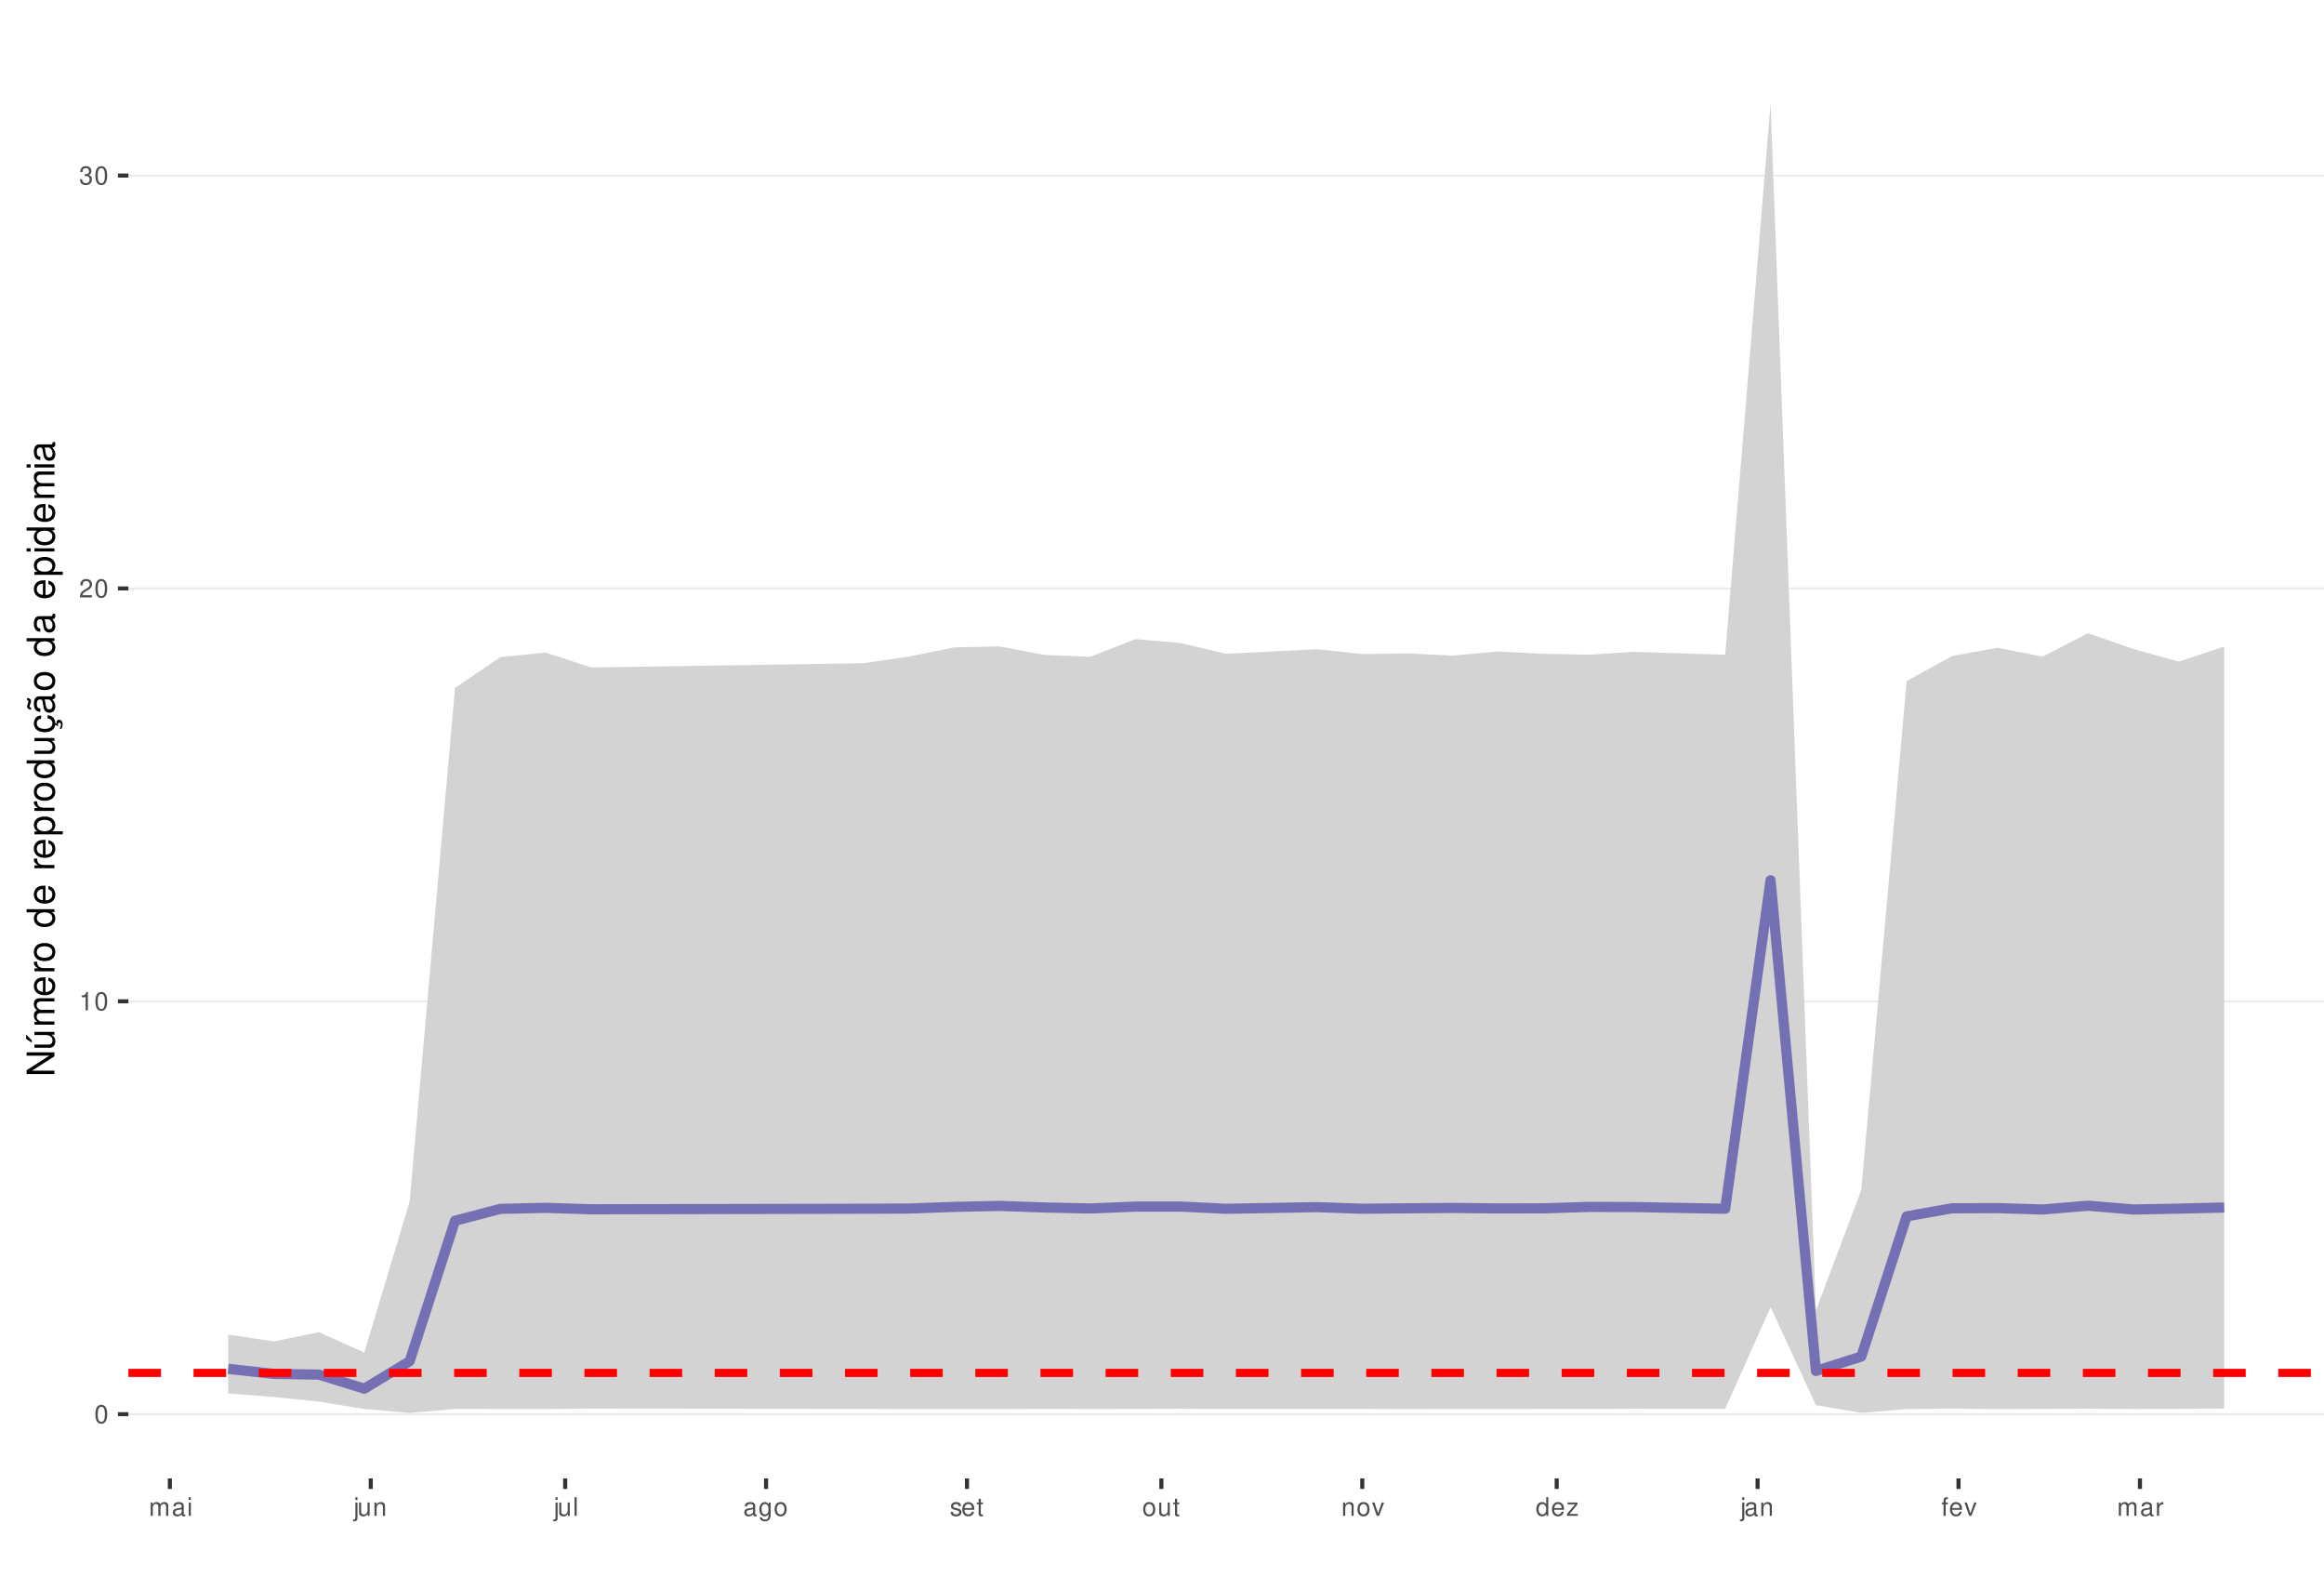
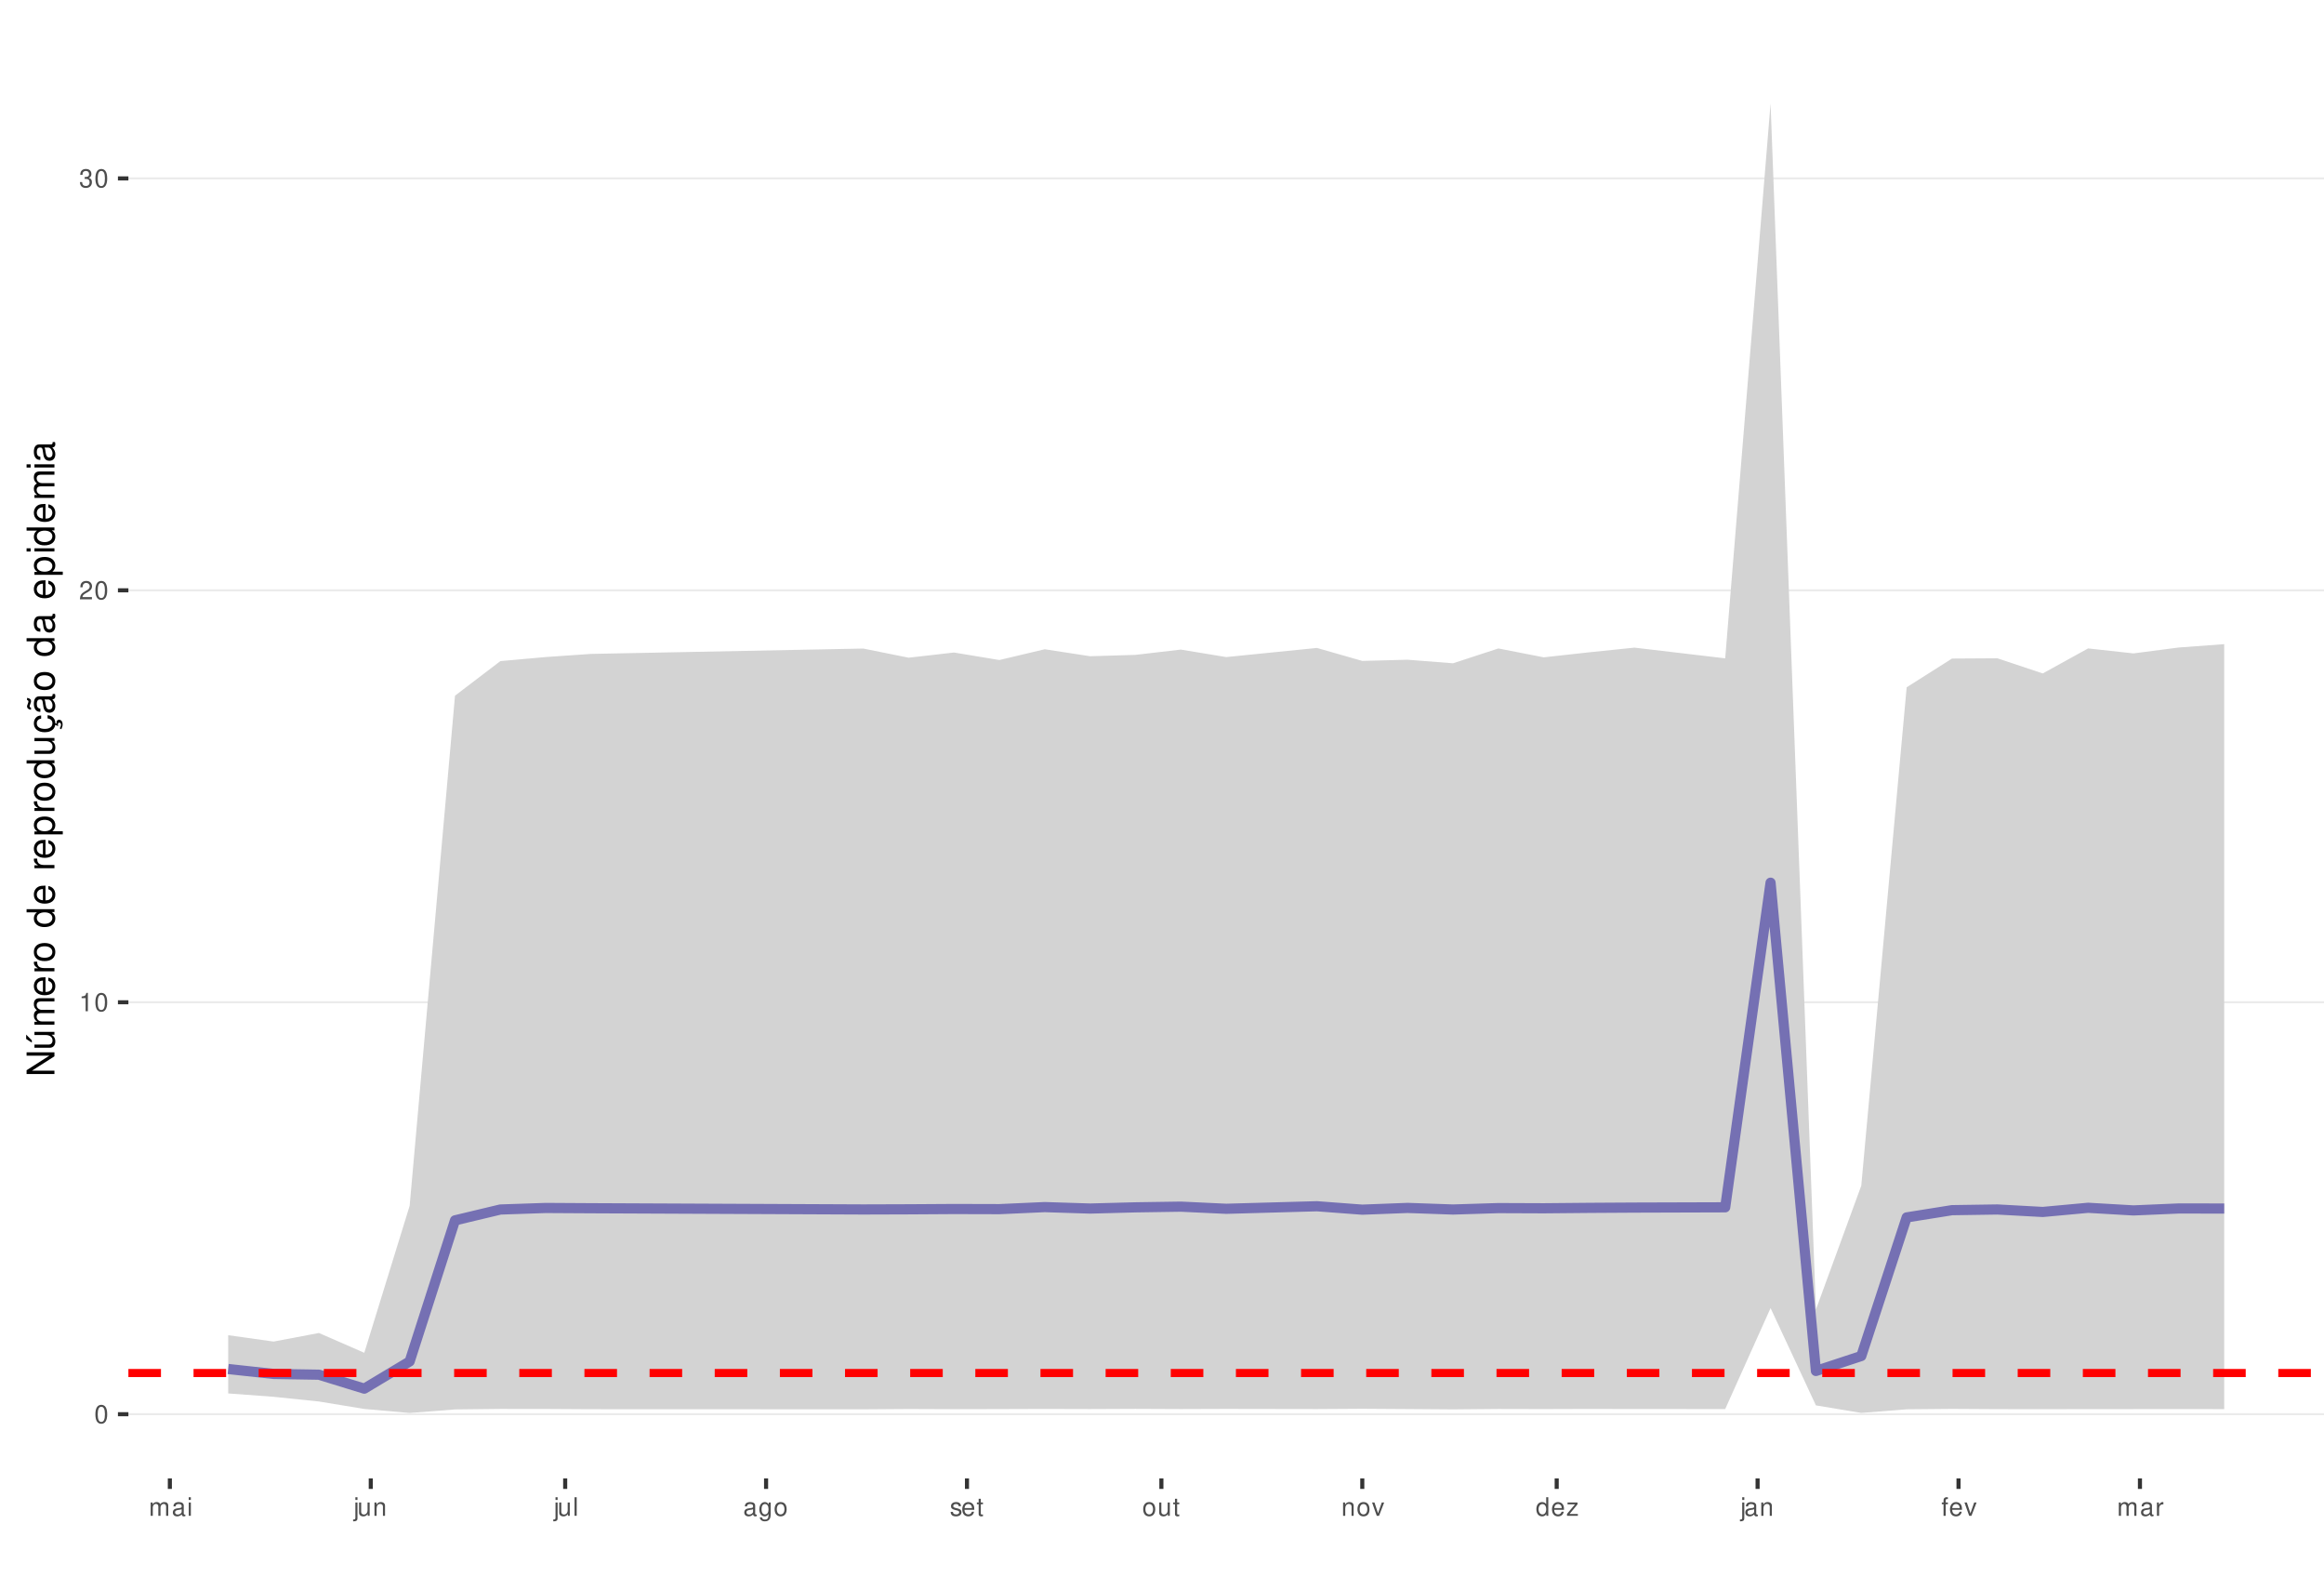
<svg xmlns="http://www.w3.org/2000/svg" xmlns:xlink="http://www.w3.org/1999/xlink" width="609pt" height="413pt" viewBox="0 0 609 413" version="1.1">
  <defs>
    <g>
      <symbol overflow="visible" id="glyph0-0">
        <path style="stroke:none;" d="" />
      </symbol>
      <symbol overflow="visible" id="glyph0-1">
        <path style="stroke:none;" d="M 1.828 -4.812 C 1.391 -4.812 0.984 -4.609 0.75 -4.281 C 0.438 -3.859 0.281 -3.219 0.281 -2.328 C 0.281 -0.703 0.812 0.156 1.828 0.156 C 2.828 0.156 3.375 -0.703 3.375 -2.297 C 3.375 -3.219 3.234 -3.844 2.922 -4.281 C 2.672 -4.625 2.281 -4.812 1.828 -4.812 Z M 1.828 -4.297 C 2.469 -4.297 2.781 -3.641 2.781 -2.344 C 2.781 -0.969 2.469 -0.328 1.812 -0.328 C 1.203 -0.328 0.891 -1 0.891 -2.328 C 0.891 -3.641 1.203 -4.297 1.828 -4.297 Z M 1.828 -4.297 " />
      </symbol>
      <symbol overflow="visible" id="glyph0-2">
        <path style="stroke:none;" d="M 1.719 -3.422 L 1.719 0 L 2.312 0 L 2.312 -4.812 L 1.922 -4.812 C 1.719 -4.078 1.578 -3.969 0.672 -3.859 L 0.672 -3.422 Z M 1.719 -3.422 " />
      </symbol>
      <symbol overflow="visible" id="glyph0-3">
        <path style="stroke:none;" d="M 3.375 -0.578 L 0.891 -0.578 C 0.938 -0.984 1.156 -1.234 1.734 -1.578 L 2.406 -1.953 C 3.062 -2.328 3.406 -2.812 3.406 -3.406 C 3.406 -3.812 3.234 -4.188 2.969 -4.438 C 2.688 -4.688 2.344 -4.812 1.891 -4.812 C 1.297 -4.812 0.844 -4.594 0.578 -4.188 C 0.422 -3.938 0.344 -3.641 0.328 -3.141 L 0.922 -3.141 C 0.938 -3.469 0.984 -3.672 1.062 -3.828 C 1.219 -4.125 1.516 -4.297 1.875 -4.297 C 2.406 -4.297 2.797 -3.906 2.797 -3.391 C 2.797 -3.016 2.578 -2.672 2.156 -2.438 L 1.547 -2.078 C 0.562 -1.516 0.281 -1.062 0.219 0 L 3.375 0 Z M 3.375 -0.578 " />
      </symbol>
      <symbol overflow="visible" id="glyph0-4">
        <path style="stroke:none;" d="M 1.469 -2.219 L 1.797 -2.219 C 2.422 -2.219 2.766 -1.922 2.766 -1.344 C 2.766 -0.734 2.406 -0.359 1.797 -0.359 C 1.156 -0.359 0.844 -0.688 0.797 -1.391 L 0.219 -1.391 C 0.234 -1.016 0.312 -0.766 0.422 -0.547 C 0.672 -0.078 1.125 0.156 1.766 0.156 C 2.75 0.156 3.375 -0.438 3.375 -1.344 C 3.375 -1.953 3.141 -2.297 2.562 -2.484 C 3.016 -2.672 3.234 -3 3.234 -3.484 C 3.234 -4.312 2.688 -4.812 1.797 -4.812 C 0.844 -4.812 0.328 -4.281 0.312 -3.266 L 0.906 -3.266 C 0.906 -3.547 0.938 -3.719 1 -3.875 C 1.141 -4.141 1.438 -4.297 1.797 -4.297 C 2.312 -4.297 2.625 -3.984 2.625 -3.469 C 2.625 -3.125 2.516 -2.922 2.25 -2.812 C 2.094 -2.75 1.875 -2.719 1.469 -2.703 Z M 1.469 -2.219 " />
      </symbol>
      <symbol overflow="visible" id="glyph0-5">
        <path style="stroke:none;" d="M 0.469 -3.484 L 0.469 0 L 1.031 0 L 1.031 -2.188 C 1.031 -2.703 1.391 -3.109 1.844 -3.109 C 2.25 -3.109 2.484 -2.844 2.484 -2.406 L 2.484 0 L 3.047 0 L 3.047 -2.188 C 3.047 -2.703 3.422 -3.109 3.875 -3.109 C 4.266 -3.109 4.516 -2.844 4.516 -2.406 L 4.516 0 L 5.078 0 L 5.078 -2.609 C 5.078 -3.234 4.719 -3.594 4.062 -3.594 C 3.594 -3.594 3.312 -3.453 2.984 -3.062 C 2.781 -3.422 2.5 -3.594 2.047 -3.594 C 1.578 -3.594 1.266 -3.422 0.984 -3 L 0.984 -3.484 Z M 0.469 -3.484 " />
      </symbol>
      <symbol overflow="visible" id="glyph0-6">
        <path style="stroke:none;" d="M 3.562 -0.328 C 3.5 -0.312 3.469 -0.312 3.438 -0.312 C 3.25 -0.312 3.141 -0.406 3.141 -0.578 L 3.141 -2.641 C 3.141 -3.25 2.688 -3.594 1.828 -3.594 C 1.312 -3.594 0.906 -3.438 0.672 -3.188 C 0.516 -3 0.453 -2.797 0.438 -2.453 L 0.984 -2.453 C 1.031 -2.875 1.297 -3.078 1.812 -3.078 C 2.312 -3.078 2.594 -2.891 2.594 -2.562 L 2.594 -2.406 C 2.578 -2.172 2.469 -2.078 2.016 -2.031 C 1.219 -1.922 1.109 -1.891 0.891 -1.812 C 0.484 -1.641 0.281 -1.328 0.281 -0.875 C 0.281 -0.25 0.719 0.156 1.422 0.156 C 1.859 0.156 2.219 0 2.609 -0.359 C 2.656 0 2.828 0.156 3.188 0.156 C 3.297 0.156 3.375 0.141 3.562 0.094 Z M 2.594 -1.094 C 2.594 -0.906 2.531 -0.797 2.375 -0.641 C 2.141 -0.438 1.875 -0.328 1.547 -0.328 C 1.109 -0.328 0.859 -0.547 0.859 -0.891 C 0.859 -1.266 1.094 -1.438 1.703 -1.531 C 2.297 -1.609 2.406 -1.641 2.594 -1.719 Z M 2.594 -1.094 " />
      </symbol>
      <symbol overflow="visible" id="glyph0-7">
        <path style="stroke:none;" d="M 1 -3.484 L 0.453 -3.484 L 0.453 0 L 1 0 Z M 1 -4.859 L 0.438 -4.859 L 0.438 -4.156 L 1 -4.156 Z M 1 -4.859 " />
      </symbol>
      <symbol overflow="visible" id="glyph0-8">
        <path style="stroke:none;" d="M 0.469 -3.484 L 0.469 0.5 C 0.469 0.859 0.359 0.969 0.016 0.969 C -0.031 0.969 -0.047 0.969 -0.125 0.953 L -0.125 1.438 C -0.047 1.438 -0.016 1.453 0.062 1.453 C 0.688 1.453 1.016 1.203 1.016 0.719 L 1.016 -3.484 Z M 1.016 -4.859 L 0.469 -4.859 L 0.469 -4.156 L 1.016 -4.156 Z M 1.016 -4.859 " />
      </symbol>
      <symbol overflow="visible" id="glyph0-9">
        <path style="stroke:none;" d="M 3.203 0 L 3.203 -3.484 L 2.656 -3.484 L 2.656 -1.516 C 2.656 -0.797 2.281 -0.328 1.703 -0.328 C 1.266 -0.328 0.984 -0.594 0.984 -1.016 L 0.984 -3.484 L 0.438 -3.484 L 0.438 -0.797 C 0.438 -0.219 0.859 0.156 1.547 0.156 C 2.062 0.156 2.391 -0.031 2.703 -0.484 L 2.703 0 Z M 3.203 0 " />
      </symbol>
      <symbol overflow="visible" id="glyph0-10">
        <path style="stroke:none;" d="M 0.469 -3.484 L 0.469 0 L 1.031 0 L 1.031 -1.922 C 1.031 -2.641 1.391 -3.109 1.969 -3.109 C 2.406 -3.109 2.688 -2.828 2.688 -2.422 L 2.688 0 L 3.234 0 L 3.234 -2.641 C 3.234 -3.219 2.812 -3.594 2.141 -3.594 C 1.625 -3.594 1.281 -3.391 0.984 -2.906 L 0.984 -3.484 Z M 0.469 -3.484 " />
      </symbol>
      <symbol overflow="visible" id="glyph0-11">
        <path style="stroke:none;" d="M 1.016 -4.859 L 0.453 -4.859 L 0.453 0 L 1.016 0 Z M 1.016 -4.859 " />
      </symbol>
      <symbol overflow="visible" id="glyph0-12">
        <path style="stroke:none;" d="M 2.688 -3.484 L 2.688 -2.984 C 2.406 -3.406 2.109 -3.594 1.656 -3.594 C 0.812 -3.594 0.234 -2.797 0.234 -1.688 C 0.234 -1.094 0.375 -0.672 0.672 -0.312 C 0.938 -0.016 1.266 0.156 1.625 0.156 C 2.047 0.156 2.344 -0.031 2.641 -0.469 L 2.641 -0.297 C 2.641 0.641 2.375 0.984 1.688 0.984 C 1.219 0.984 0.969 0.797 0.906 0.406 L 0.344 0.406 C 0.406 1.047 0.906 1.453 1.672 1.453 C 2.188 1.453 2.609 1.281 2.828 1 C 3.109 0.672 3.203 0.25 3.203 -0.578 L 3.203 -3.484 Z M 1.719 -3.078 C 2.297 -3.078 2.641 -2.578 2.641 -1.703 C 2.641 -0.859 2.297 -0.359 1.719 -0.359 C 1.141 -0.359 0.812 -0.859 0.812 -1.719 C 0.812 -2.562 1.141 -3.078 1.719 -3.078 Z M 1.719 -3.078 " />
      </symbol>
      <symbol overflow="visible" id="glyph0-13">
        <path style="stroke:none;" d="M 1.812 -3.594 C 0.828 -3.594 0.234 -2.891 0.234 -1.719 C 0.234 -0.547 0.828 0.156 1.812 0.156 C 2.797 0.156 3.391 -0.547 3.391 -1.688 C 3.391 -2.906 2.828 -3.594 1.812 -3.594 Z M 1.812 -3.078 C 2.438 -3.078 2.812 -2.562 2.812 -1.703 C 2.812 -0.875 2.422 -0.359 1.812 -0.359 C 1.203 -0.359 0.812 -0.875 0.812 -1.719 C 0.812 -2.562 1.203 -3.078 1.812 -3.078 Z M 1.812 -3.078 " />
      </symbol>
      <symbol overflow="visible" id="glyph0-14">
        <path style="stroke:none;" d="M 2.922 -2.516 C 2.906 -3.203 2.453 -3.594 1.656 -3.594 C 0.844 -3.594 0.312 -3.172 0.312 -2.516 C 0.312 -1.984 0.594 -1.719 1.422 -1.516 L 1.938 -1.391 C 2.328 -1.297 2.469 -1.156 2.469 -0.906 C 2.469 -0.578 2.156 -0.359 1.656 -0.359 C 1.359 -0.359 1.109 -0.453 0.969 -0.594 C 0.891 -0.688 0.844 -0.797 0.812 -1.031 L 0.219 -1.031 C 0.25 -0.234 0.703 0.156 1.625 0.156 C 2.5 0.156 3.062 -0.281 3.062 -0.953 C 3.062 -1.469 2.766 -1.75 2.062 -1.922 L 1.531 -2.047 C 1.078 -2.156 0.891 -2.297 0.891 -2.547 C 0.891 -2.875 1.172 -3.078 1.625 -3.078 C 2.078 -3.078 2.312 -2.875 2.328 -2.516 Z M 2.922 -2.516 " />
      </symbol>
      <symbol overflow="visible" id="glyph0-15">
        <path style="stroke:none;" d="M 3.422 -1.562 C 3.422 -2.094 3.375 -2.406 3.281 -2.672 C 3.047 -3.234 2.516 -3.594 1.859 -3.594 C 0.891 -3.594 0.266 -2.844 0.266 -1.703 C 0.266 -0.547 0.859 0.156 1.844 0.156 C 2.656 0.156 3.203 -0.297 3.344 -1.062 L 2.781 -1.062 C 2.625 -0.594 2.312 -0.359 1.875 -0.359 C 1.516 -0.359 1.219 -0.516 1.031 -0.812 C 0.906 -1.016 0.859 -1.219 0.844 -1.562 Z M 0.859 -2.016 C 0.906 -2.656 1.297 -3.078 1.859 -3.078 C 2.422 -3.078 2.812 -2.641 2.812 -2.016 Z M 0.859 -2.016 " />
      </symbol>
      <symbol overflow="visible" id="glyph0-16">
        <path style="stroke:none;" d="M 1.688 -3.484 L 1.125 -3.484 L 1.125 -4.453 L 0.562 -4.453 L 0.562 -3.484 L 0.094 -3.484 L 0.094 -3.031 L 0.562 -3.031 L 0.562 -0.406 C 0.562 -0.047 0.812 0.156 1.234 0.156 C 1.391 0.156 1.5 0.141 1.688 0.109 L 1.688 -0.359 C 1.609 -0.344 1.531 -0.328 1.422 -0.328 C 1.188 -0.328 1.125 -0.406 1.125 -0.641 L 1.125 -3.031 L 1.688 -3.031 Z M 1.688 -3.484 " />
      </symbol>
      <symbol overflow="visible" id="glyph0-17">
        <path style="stroke:none;" d="M 1.891 0 L 3.234 -3.484 L 2.609 -3.484 L 1.625 -0.656 L 0.688 -3.484 L 0.062 -3.484 L 1.297 0 Z M 1.891 0 " />
      </symbol>
      <symbol overflow="visible" id="glyph0-18">
        <path style="stroke:none;" d="M 3.297 -4.859 L 2.75 -4.859 L 2.75 -3.047 C 2.516 -3.406 2.141 -3.594 1.672 -3.594 C 0.766 -3.594 0.172 -2.859 0.172 -1.75 C 0.172 -0.578 0.75 0.156 1.688 0.156 C 2.172 0.156 2.5 -0.031 2.797 -0.453 L 2.797 0 L 3.297 0 Z M 1.766 -3.062 C 2.359 -3.062 2.75 -2.547 2.75 -1.703 C 2.75 -0.906 2.359 -0.359 1.766 -0.359 C 1.156 -0.359 0.75 -0.906 0.75 -1.719 C 0.75 -2.531 1.156 -3.062 1.766 -3.062 Z M 1.766 -3.062 " />
      </symbol>
      <symbol overflow="visible" id="glyph0-19">
        <path style="stroke:none;" d="M 2.953 -3.484 L 0.344 -3.484 L 0.344 -3 L 2.297 -3 L 0.203 -0.5 L 0.203 0 L 3.047 0 L 3.047 -0.484 L 0.875 -0.484 L 2.953 -3 Z M 2.953 -3.484 " />
      </symbol>
      <symbol overflow="visible" id="glyph0-20">
        <path style="stroke:none;" d="M 1.719 -3.484 L 1.141 -3.484 L 1.141 -4.031 C 1.141 -4.266 1.266 -4.391 1.531 -4.391 C 1.578 -4.391 1.594 -4.391 1.719 -4.375 L 1.719 -4.844 C 1.594 -4.859 1.516 -4.875 1.406 -4.875 C 0.891 -4.875 0.578 -4.578 0.578 -4.078 L 0.578 -3.484 L 0.125 -3.484 L 0.125 -3.031 L 0.578 -3.031 L 0.578 0 L 1.141 0 L 1.141 -3.031 L 1.719 -3.031 Z M 1.719 -3.484 " />
      </symbol>
      <symbol overflow="visible" id="glyph0-21">
        <path style="stroke:none;" d="M 0.453 -3.484 L 0.453 0 L 1.016 0 L 1.016 -1.812 C 1.031 -2.656 1.375 -3.016 2.141 -3 L 2.141 -3.562 C 2.047 -3.578 1.984 -3.594 1.922 -3.594 C 1.562 -3.594 1.297 -3.375 0.969 -2.859 L 0.969 -3.484 Z M 0.453 -3.484 " />
      </symbol>
      <symbol overflow="visible" id="glyph1-0">
        <path style="stroke:none;" d="" />
      </symbol>
      <symbol overflow="visible" id="glyph1-1">
        <path style="stroke:none;" d="M -7.297 -6.453 L -7.297 -5.578 L -1.328 -5.578 L -7.297 -1.766 L -7.297 -0.766 L 0 -0.766 L 0 -1.641 L -5.906 -1.641 L 0 -5.406 L 0 -6.453 Z M -7.297 -6.453 " />
      </symbol>
      <symbol overflow="visible" id="glyph1-2">
        <path style="stroke:none;" d="M 0 -4.812 L -5.234 -4.812 L -5.234 -3.984 L -2.266 -3.984 C -1.203 -3.984 -0.5 -3.438 -0.5 -2.562 C -0.5 -1.906 -0.906 -1.484 -1.531 -1.484 L -5.234 -1.484 L -5.234 -0.656 L -1.203 -0.656 C -0.328 -0.656 0.234 -1.297 0.234 -2.312 C 0.234 -3.094 -0.047 -3.578 -0.734 -4.062 L 0 -4.062 Z M -7.406 -2.953 L -5.922 -2 L -5.922 -2.594 L -7.406 -4.094 Z M -7.406 -2.953 " />
      </symbol>
      <symbol overflow="visible" id="glyph1-3">
        <path style="stroke:none;" d="M -5.234 -0.703 L 0 -0.703 L 0 -1.547 L -3.297 -1.547 C -4.047 -1.547 -4.656 -2.094 -4.656 -2.766 C -4.656 -3.391 -4.281 -3.734 -3.609 -3.734 L 0 -3.734 L 0 -4.578 L -3.297 -4.578 C -4.047 -4.578 -4.656 -5.125 -4.656 -5.812 C -4.656 -6.422 -4.266 -6.781 -3.609 -6.781 L 0 -6.781 L 0 -7.625 L -3.938 -7.625 C -4.875 -7.625 -5.391 -7.078 -5.391 -6.094 C -5.391 -5.406 -5.188 -4.984 -4.594 -4.484 C -5.156 -4.188 -5.391 -3.766 -5.391 -3.078 C -5.391 -2.375 -5.125 -1.906 -4.5 -1.469 L -5.234 -1.469 Z M -5.234 -0.703 " />
      </symbol>
      <symbol overflow="visible" id="glyph1-4">
        <path style="stroke:none;" d="M -2.344 -5.125 C -3.141 -5.125 -3.625 -5.062 -4.016 -4.922 C -4.875 -4.578 -5.391 -3.781 -5.391 -2.797 C -5.391 -1.344 -4.281 -0.406 -2.547 -0.406 C -0.812 -0.406 0.234 -1.297 0.234 -2.781 C 0.234 -3.984 -0.453 -4.812 -1.594 -5.016 L -1.594 -4.188 C -0.906 -3.953 -0.547 -3.484 -0.547 -2.812 C -0.547 -2.281 -0.781 -1.828 -1.219 -1.547 C -1.516 -1.344 -1.812 -1.281 -2.344 -1.266 Z M -3.016 -1.297 C -3.984 -1.359 -4.625 -1.953 -4.625 -2.797 C -4.625 -3.641 -3.953 -4.234 -3.016 -4.234 Z M -3.016 -1.297 " />
      </symbol>
      <symbol overflow="visible" id="glyph1-5">
        <path style="stroke:none;" d="M -5.234 -0.688 L 0 -0.688 L 0 -1.531 L -2.719 -1.531 C -3.984 -1.547 -4.547 -2.062 -4.516 -3.203 L -5.359 -3.203 C -5.375 -3.062 -5.391 -2.984 -5.391 -2.891 C -5.391 -2.344 -5.062 -1.938 -4.297 -1.453 L -5.234 -1.453 Z M -5.234 -0.688 " />
      </symbol>
      <symbol overflow="visible" id="glyph1-6">
        <path style="stroke:none;" d="M -5.391 -2.719 C -5.391 -1.234 -4.344 -0.359 -2.578 -0.359 C -0.812 -0.359 0.234 -1.234 0.234 -2.734 C 0.234 -4.203 -0.812 -5.094 -2.547 -5.094 C -4.359 -5.094 -5.391 -4.234 -5.391 -2.719 Z M -4.625 -2.734 C -4.625 -3.672 -3.844 -4.234 -2.547 -4.234 C -1.312 -4.234 -0.547 -3.656 -0.547 -2.734 C -0.547 -1.797 -1.312 -1.234 -2.578 -1.234 C -3.844 -1.234 -4.625 -1.797 -4.625 -2.734 Z M -4.625 -2.734 " />
      </symbol>
      <symbol overflow="visible" id="glyph1-7">
        <path style="stroke:none;" d="" />
      </symbol>
      <symbol overflow="visible" id="glyph1-8">
        <path style="stroke:none;" d="M -7.297 -4.953 L -7.297 -4.125 L -4.578 -4.125 C -5.109 -3.766 -5.391 -3.203 -5.391 -2.516 C -5.391 -1.156 -4.297 -0.266 -2.625 -0.266 C -0.859 -0.266 0.234 -1.125 0.234 -2.547 C 0.234 -3.266 -0.047 -3.766 -0.688 -4.203 L 0 -4.203 L 0 -4.953 Z M -4.609 -2.656 C -4.609 -3.547 -3.812 -4.125 -2.562 -4.125 C -1.344 -4.125 -0.547 -3.547 -0.547 -2.656 C -0.547 -1.734 -1.359 -1.125 -2.578 -1.125 C -3.797 -1.125 -4.609 -1.734 -4.609 -2.656 Z M -4.609 -2.656 " />
      </symbol>
      <symbol overflow="visible" id="glyph1-9">
        <path style="stroke:none;" d="M 2.188 -0.547 L 2.188 -1.375 L -0.547 -1.375 C -0.016 -1.812 0.234 -2.312 0.234 -2.984 C 0.234 -4.344 -0.859 -5.234 -2.531 -5.234 C -4.297 -5.234 -5.391 -4.375 -5.391 -2.984 C -5.391 -2.266 -5.062 -1.703 -4.453 -1.312 L -5.234 -1.312 L -5.234 -0.547 Z M -4.609 -2.844 C -4.609 -3.766 -3.797 -4.359 -2.547 -4.359 C -1.359 -4.359 -0.547 -3.75 -0.547 -2.844 C -0.547 -1.953 -1.344 -1.375 -2.578 -1.375 C -3.812 -1.375 -4.609 -1.953 -4.609 -2.844 Z M -4.609 -2.844 " />
      </symbol>
      <symbol overflow="visible" id="glyph1-10">
        <path style="stroke:none;" d="M 0 -4.812 L -5.234 -4.812 L -5.234 -3.984 L -2.266 -3.984 C -1.203 -3.984 -0.5 -3.438 -0.5 -2.562 C -0.5 -1.906 -0.906 -1.484 -1.531 -1.484 L -5.234 -1.484 L -5.234 -0.656 L -1.203 -0.656 C -0.328 -0.656 0.234 -1.297 0.234 -2.312 C 0.234 -3.094 -0.047 -3.578 -0.734 -4.062 L 0 -4.062 Z M 0 -4.812 " />
      </symbol>
      <symbol overflow="visible" id="glyph1-11">
        <path style="stroke:none;" d="M 0.234 -2.641 C 0.234 -3.875 -0.547 -4.703 -1.797 -4.766 L -1.797 -3.938 C -0.953 -3.797 -0.531 -3.359 -0.531 -2.656 C -0.531 -1.734 -1.281 -1.188 -2.516 -1.188 C -3.844 -1.188 -4.625 -1.719 -4.625 -2.625 C -4.625 -3.328 -4.203 -3.766 -3.484 -3.875 L -3.484 -4.703 C -3.984 -4.672 -4.312 -4.562 -4.609 -4.359 C -5.094 -4 -5.391 -3.375 -5.391 -2.641 C -5.391 -1.219 -4.266 -0.312 -2.531 -0.312 C -1.469 -0.312 -0.625 -0.672 -0.156 -1.312 C 0.047 -1.594 0.125 -1.812 0.203 -2.25 L 0.922 -1.938 L 0.984 -2.062 C 0.938 -2.188 0.906 -2.25 0.906 -2.375 C 0.906 -2.656 1.047 -2.828 1.281 -2.828 C 1.547 -2.828 1.734 -2.594 1.734 -2.297 C 1.734 -2.031 1.672 -1.844 1.438 -1.406 L 1.406 -1.312 L 1.812 -1.094 C 2.078 -1.75 2.141 -1.953 2.141 -2.344 C 2.141 -3.109 1.781 -3.578 1.203 -3.578 C 0.781 -3.578 0.547 -3.297 0.547 -2.797 C 0.547 -2.703 0.547 -2.641 0.562 -2.516 Z M 0.234 -2.641 " />
      </symbol>
      <symbol overflow="visible" id="glyph1-12">
        <path style="stroke:none;" d="M -0.484 -5.344 C -0.469 -5.266 -0.469 -5.219 -0.469 -5.172 C -0.469 -4.875 -0.625 -4.719 -0.875 -4.719 L -3.953 -4.719 C -4.891 -4.719 -5.391 -4.047 -5.391 -2.75 C -5.391 -1.984 -5.172 -1.375 -4.781 -1.016 C -4.516 -0.766 -4.203 -0.672 -3.688 -0.656 L -3.688 -1.484 C -4.328 -1.562 -4.625 -1.938 -4.625 -2.719 C -4.625 -3.484 -4.344 -3.891 -3.844 -3.891 L -3.625 -3.891 C -3.266 -3.875 -3.125 -3.703 -3.047 -3.016 C -2.891 -1.844 -2.844 -1.656 -2.719 -1.344 C -2.453 -0.734 -2 -0.422 -1.312 -0.422 C -0.375 -0.422 0.234 -1.078 0.234 -2.141 C 0.234 -2.797 0 -3.328 -0.547 -3.922 C 0 -3.984 0.234 -4.234 0.234 -4.781 C 0.234 -4.953 0.203 -5.062 0.141 -5.344 Z M -1.656 -3.891 C -1.375 -3.891 -1.203 -3.812 -0.969 -3.562 C -0.656 -3.219 -0.5 -2.812 -0.5 -2.312 C -0.5 -1.672 -0.812 -1.297 -1.344 -1.297 C -1.891 -1.297 -2.172 -1.656 -2.297 -2.547 C -2.422 -3.438 -2.453 -3.609 -2.594 -3.891 Z M -7.172 -3.75 C -6.922 -3.672 -6.812 -3.547 -6.812 -3.375 C -6.812 -3.25 -6.875 -2.984 -6.984 -2.734 C -7.156 -2.312 -7.172 -2.25 -7.172 -2.047 C -7.172 -1.594 -6.797 -1.297 -6.141 -1.188 L -6.141 -1.766 C -6.375 -1.812 -6.5 -1.938 -6.5 -2.094 C -6.5 -2.203 -6.469 -2.344 -6.375 -2.578 C -6.156 -3.156 -6.125 -3.234 -6.125 -3.438 C -6.125 -3.922 -6.484 -4.219 -7.172 -4.312 Z M -7.172 -3.75 " />
      </symbol>
      <symbol overflow="visible" id="glyph1-13">
        <path style="stroke:none;" d="M -0.484 -5.344 C -0.469 -5.266 -0.469 -5.219 -0.469 -5.172 C -0.469 -4.875 -0.625 -4.719 -0.875 -4.719 L -3.953 -4.719 C -4.891 -4.719 -5.391 -4.047 -5.391 -2.75 C -5.391 -1.984 -5.172 -1.375 -4.781 -1.016 C -4.516 -0.766 -4.203 -0.672 -3.688 -0.656 L -3.688 -1.484 C -4.328 -1.562 -4.625 -1.938 -4.625 -2.719 C -4.625 -3.484 -4.344 -3.891 -3.844 -3.891 L -3.625 -3.891 C -3.266 -3.875 -3.125 -3.703 -3.047 -3.016 C -2.891 -1.844 -2.844 -1.656 -2.719 -1.344 C -2.453 -0.734 -2 -0.422 -1.312 -0.422 C -0.375 -0.422 0.234 -1.078 0.234 -2.141 C 0.234 -2.797 0 -3.328 -0.547 -3.922 C 0 -3.984 0.234 -4.234 0.234 -4.781 C 0.234 -4.953 0.203 -5.062 0.141 -5.344 Z M -1.656 -3.891 C -1.375 -3.891 -1.203 -3.812 -0.969 -3.562 C -0.656 -3.219 -0.5 -2.812 -0.5 -2.312 C -0.5 -1.672 -0.812 -1.297 -1.344 -1.297 C -1.891 -1.297 -2.172 -1.656 -2.297 -2.547 C -2.422 -3.438 -2.453 -3.609 -2.594 -3.891 Z M -1.656 -3.891 " />
      </symbol>
      <symbol overflow="visible" id="glyph1-14">
        <path style="stroke:none;" d="M -5.234 -1.5 L -5.234 -0.672 L 0 -0.672 L 0 -1.5 Z M -7.297 -1.5 L -7.297 -0.656 L -6.234 -0.656 L -6.234 -1.5 Z M -7.297 -1.5 " />
      </symbol>
    </g>
    <clipPath id="clip1">
      <path d="M 33.645 9.961 L 609 9.961 L 609 387.328 L 33.645 387.328 Z M 33.645 9.961 " />
    </clipPath>
    <clipPath id="clip2">
      <path d="M 33.645 370 L 609 370 L 609 371 L 33.645 371 Z M 33.645 370 " />
    </clipPath>
    <clipPath id="clip3">
      <path d="M 33.645 262 L 609 262 L 609 263 L 33.645 263 Z M 33.645 262 " />
    </clipPath>
    <clipPath id="clip4">
-       <path d="M 33.645 153 L 609 153 L 609 155 L 33.645 155 Z M 33.645 153 " />
+       <path d="M 33.645 154 L 609 154 L 609 155 L 33.645 155 Z M 33.645 154 " />
    </clipPath>
    <clipPath id="clip5">
-       <path d="M 33.645 45 L 609 45 L 609 47 L 33.645 47 Z M 33.645 45 " />
+       <path d="M 33.645 46 L 609 46 L 609 47 L 33.645 47 Z M 33.645 46 " />
    </clipPath>
    <clipPath id="clip6">
      <path d="M 33.645 358 L 609 358 L 609 361 L 33.645 361 Z M 33.645 358 " />
    </clipPath>
  </defs>
  <g id="surface53">
    <rect x="0" y="0" width="609" height="413" style="fill:rgb(100%,100%,100%);fill-opacity:1;stroke:none;" />
    <rect x="0" y="0" width="609" height="413" style="fill:rgb(100%,100%,100%);fill-opacity:1;stroke:none;" />
    <path style="fill:none;stroke-width:1.067;stroke-linecap:round;stroke-linejoin:round;stroke:rgb(100%,100%,100%);stroke-opacity:1;stroke-miterlimit:10;" d="M 0 413 L 609 413 L 609 0 L 0 0 Z M 0 413 " />
    <g clip-path="url(#clip1)" clip-rule="nonzero">
      <path style=" stroke:none;fill-rule:nonzero;fill:rgb(100%,100%,100%);fill-opacity:1;" d="M 33.645 387.328 L 609 387.328 L 609 9.961 L 33.645 9.961 Z M 33.645 387.328 " />
    </g>
    <g clip-path="url(#clip2)" clip-rule="nonzero">
-       <path style="fill:none;stroke-width:0.533;stroke-linecap:butt;stroke-linejoin:round;stroke:rgb(92.157%,92.157%,92.157%);stroke-opacity:1;stroke-miterlimit:10;" d="M 33.645 370.492 L 609 370.492 " />
+       <path style="fill:none;stroke-width:0.533;stroke-linecap:butt;stroke-linejoin:round;stroke:rgb(92.157%,92.157%,92.157%);stroke-opacity:1;stroke-miterlimit:10;" d="M 33.645 370.5 L 609 370.5 " />
    </g>
    <g clip-path="url(#clip3)" clip-rule="nonzero">
-       <path style="fill:none;stroke-width:0.533;stroke-linecap:butt;stroke-linejoin:round;stroke:rgb(92.157%,92.157%,92.157%);stroke-opacity:1;stroke-miterlimit:10;" d="M 33.645 262.328 L 609 262.328 " />
+       <path style="fill:none;stroke-width:0.533;stroke-linecap:butt;stroke-linejoin:round;stroke:rgb(92.157%,92.157%,92.157%);stroke-opacity:1;stroke-miterlimit:10;" d="M 33.645 262.578 L 609 262.578 " />
    </g>
    <g clip-path="url(#clip4)" clip-rule="nonzero">
-       <path style="fill:none;stroke-width:0.533;stroke-linecap:butt;stroke-linejoin:round;stroke:rgb(92.157%,92.157%,92.157%);stroke-opacity:1;stroke-miterlimit:10;" d="M 33.645 154.16 L 609 154.16 " />
+       <path style="fill:none;stroke-width:0.533;stroke-linecap:butt;stroke-linejoin:round;stroke:rgb(92.157%,92.157%,92.157%);stroke-opacity:1;stroke-miterlimit:10;" d="M 33.645 154.656 L 609 154.656 " />
    </g>
    <g clip-path="url(#clip5)" clip-rule="nonzero">
-       <path style="fill:none;stroke-width:0.533;stroke-linecap:butt;stroke-linejoin:round;stroke:rgb(92.157%,92.157%,92.157%);stroke-opacity:1;stroke-miterlimit:10;" d="M 33.645 45.992 L 609 45.992 " />
-     </g>
-     <path style=" stroke:none;fill-rule:nonzero;fill:rgb(82.745%,82.745%,82.745%);fill-opacity:1;" d="M 59.797 349.629 L 71.684 351.418 L 83.574 349.016 L 95.461 354.344 L 107.348 314.777 L 119.234 180.219 L 131.121 172.152 L 143.012 170.953 L 154.898 174.863 L 226.223 173.742 L 238.109 172.031 L 249.996 169.617 L 261.887 169.34 L 273.773 171.57 L 285.66 172.09 L 297.547 167.434 L 309.434 168.484 L 321.324 171.285 L 345.098 170.078 L 356.984 171.352 L 368.871 171.184 L 380.762 171.754 L 392.648 170.68 L 404.535 171.273 L 416.422 171.523 L 428.309 170.766 L 452.086 171.539 L 463.973 27.117 L 475.859 343.301 L 487.746 311.73 L 499.637 178.418 L 511.523 171.887 L 523.41 169.711 L 535.297 172.012 L 547.184 165.891 L 559.074 170.039 L 570.961 173.332 L 582.848 169.375 L 582.848 369.035 L 570.961 369.102 L 559.074 369.133 L 547.184 369.07 L 535.297 369.105 L 523.41 369.18 L 511.523 369.043 L 499.637 369.16 L 487.746 370.145 L 475.859 368.129 L 463.973 342.465 L 452.086 369.09 L 428.309 369.078 L 416.422 369.113 L 404.535 369.125 L 392.648 369.133 L 380.762 369.129 L 368.871 369.16 L 356.984 369.121 L 345.098 369.113 L 321.324 369.125 L 309.434 369.074 L 297.547 369.113 L 285.66 369.145 L 273.773 369.094 L 261.887 369.176 L 249.996 369.16 L 238.109 369.168 L 226.223 369.109 L 154.898 369.039 L 143.012 369.145 L 131.121 369.133 L 119.234 369.113 L 107.348 370.176 L 95.461 369.137 L 83.574 367.199 L 71.684 365.98 L 59.797 365.055 Z M 59.797 349.629 " />
-     <path style="fill:none;stroke-width:2.667;stroke-linecap:butt;stroke-linejoin:round;stroke:rgb(45.882%,43.922%,70.196%);stroke-opacity:1;stroke-miterlimit:10;" d="M 59.797 358.609 L 71.684 359.938 L 83.574 360.121 L 95.461 363.805 L 107.348 356.621 L 119.234 319.82 L 131.121 316.699 L 143.012 316.434 L 154.898 316.809 L 226.223 316.668 L 238.109 316.617 L 249.996 316.188 L 261.887 315.922 L 273.773 316.344 L 285.66 316.605 L 297.547 316.105 L 309.434 316.102 L 321.324 316.684 L 345.098 316.25 L 356.984 316.668 L 368.871 316.555 L 380.762 316.457 L 392.648 316.59 L 404.535 316.559 L 416.422 316.188 L 428.309 316.223 L 452.086 316.68 L 463.973 230.613 L 475.859 359.164 L 487.746 355.391 L 499.637 318.66 L 511.523 316.555 L 523.41 316.504 L 535.297 316.867 L 547.184 315.875 L 559.074 316.867 L 570.961 316.633 L 582.848 316.355 " />
+       <path style="fill:none;stroke-width:0.533;stroke-linecap:butt;stroke-linejoin:round;stroke:rgb(92.157%,92.157%,92.157%);stroke-opacity:1;stroke-miterlimit:10;" d="M 33.645 46.734 L 609 46.734 " />
+     </g>
+     <path style=" stroke:none;fill-rule:nonzero;fill:rgb(82.745%,82.745%,82.745%);fill-opacity:1;" d="M 59.797 349.797 L 71.684 351.465 L 83.574 349.219 L 95.461 354.406 L 107.348 315.898 L 119.234 182.254 L 131.121 173.199 L 143.012 172.133 L 154.898 171.312 L 226.223 169.91 L 238.109 172.305 L 249.996 170.949 L 261.887 172.914 L 273.773 170.094 L 285.66 171.922 L 297.547 171.566 L 309.434 170.18 L 321.324 172.141 L 345.098 169.75 L 356.984 173.148 L 368.871 172.836 L 380.762 173.77 L 392.648 169.883 L 404.535 172.207 L 416.422 170.895 L 428.309 169.668 L 452.086 172.473 L 463.973 27.117 L 475.859 343.07 L 487.746 310.621 L 499.637 180.059 L 511.523 172.531 L 523.41 172.457 L 535.297 176.43 L 547.184 169.875 L 559.074 171.18 L 570.961 169.633 L 582.848 168.758 L 582.848 369.164 L 570.961 369.145 L 559.074 369.16 L 547.184 369.164 L 535.297 369.188 L 523.41 369.172 L 511.523 369.102 L 499.637 369.211 L 487.746 370.16 L 475.859 368.184 L 463.973 342.695 L 452.086 369.145 L 428.309 369.141 L 416.422 369.113 L 404.535 369.152 L 392.648 369.125 L 380.762 369.234 L 368.871 369.148 L 356.984 369.07 L 345.098 369.145 L 321.324 369.105 L 309.434 369.145 L 297.547 369.094 L 285.66 369.145 L 273.773 369.113 L 261.887 369.152 L 249.996 369.18 L 238.109 369.133 L 226.223 369.219 L 154.898 369.191 L 143.012 369.121 L 131.121 369.109 L 119.234 369.246 L 107.348 370.176 L 95.461 369.121 L 83.574 367.168 L 71.684 365.934 L 59.797 365.055 Z M 59.797 349.797 " />
+     <path style="fill:none;stroke-width:2.667;stroke-linecap:butt;stroke-linejoin:round;stroke:rgb(45.882%,43.922%,70.196%);stroke-opacity:1;stroke-miterlimit:10;" d="M 59.797 358.656 L 71.684 359.949 L 83.574 360.145 L 95.461 363.801 L 107.348 356.676 L 119.234 319.711 L 131.121 316.871 L 143.012 316.465 L 154.898 316.535 L 226.223 316.855 L 238.109 316.816 L 249.996 316.742 L 261.887 316.773 L 273.773 316.238 L 285.66 316.617 L 297.547 316.301 L 309.434 316.121 L 321.324 316.68 L 345.098 316.016 L 356.984 316.91 L 368.871 316.453 L 380.762 316.871 L 392.648 316.5 L 404.535 316.547 L 416.422 316.438 L 428.309 316.367 L 452.086 316.293 L 463.973 231.25 L 475.859 359.172 L 487.746 355.254 L 499.637 318.941 L 511.523 317.043 L 523.41 316.863 L 535.297 317.512 L 547.184 316.418 L 559.074 317.109 L 570.961 316.598 L 582.848 316.613 " />
    <g clip-path="url(#clip6)" clip-rule="nonzero">
-       <path style="fill:none;stroke-width:2.134;stroke-linecap:butt;stroke-linejoin:round;stroke:rgb(100%,0%,0%);stroke-opacity:1;stroke-dasharray:8.536,8.536;stroke-miterlimit:10;" d="M 33.645 359.676 L 609 359.676 " />
-     </g>
-     <g style="fill:rgb(30.196%,30.196%,30.196%);fill-opacity:1;">
-       <use xlink:href="#glyph0-1" x="24.715" y="372.84" />
-     </g>
-     <g style="fill:rgb(30.196%,30.196%,30.196%);fill-opacity:1;">
-       <use xlink:href="#glyph0-2" x="20.715" y="264.676" />
-       <use xlink:href="#glyph0-1" x="24.715" y="264.676" />
-     </g>
-     <g style="fill:rgb(30.196%,30.196%,30.196%);fill-opacity:1;">
-       <use xlink:href="#glyph0-3" x="20.715" y="156.508" />
-       <use xlink:href="#glyph0-1" x="24.715" y="156.508" />
-     </g>
-     <g style="fill:rgb(30.196%,30.196%,30.196%);fill-opacity:1;">
-       <use xlink:href="#glyph0-4" x="20.715" y="48.34" />
-       <use xlink:href="#glyph0-1" x="24.715" y="48.34" />
-     </g>
-     <path style="fill:none;stroke-width:1.067;stroke-linecap:butt;stroke-linejoin:round;stroke:rgb(20%,20%,20%);stroke-opacity:1;stroke-miterlimit:10;" d="M 30.906 370.492 L 33.645 370.492 " />
-     <path style="fill:none;stroke-width:1.067;stroke-linecap:butt;stroke-linejoin:round;stroke:rgb(20%,20%,20%);stroke-opacity:1;stroke-miterlimit:10;" d="M 30.906 262.328 L 33.645 262.328 " />
-     <path style="fill:none;stroke-width:1.067;stroke-linecap:butt;stroke-linejoin:round;stroke:rgb(20%,20%,20%);stroke-opacity:1;stroke-miterlimit:10;" d="M 30.906 154.16 L 33.645 154.16 " />
-     <path style="fill:none;stroke-width:1.067;stroke-linecap:butt;stroke-linejoin:round;stroke:rgb(20%,20%,20%);stroke-opacity:1;stroke-miterlimit:10;" d="M 30.906 45.992 L 33.645 45.992 " />
+       <path style="fill:none;stroke-width:2.134;stroke-linecap:butt;stroke-linejoin:round;stroke:rgb(100%,0%,0%);stroke-opacity:1;stroke-dasharray:8.536,8.536;stroke-miterlimit:10;" d="M 33.645 359.707 L 609 359.707 " />
+     </g>
+     <g style="fill:rgb(30.196%,30.196%,30.196%);fill-opacity:1;">
+       <use xlink:href="#glyph0-1" x="24.715" y="372.848" />
+     </g>
+     <g style="fill:rgb(30.196%,30.196%,30.196%);fill-opacity:1;">
+       <use xlink:href="#glyph0-2" x="20.715" y="264.926" />
+       <use xlink:href="#glyph0-1" x="24.715" y="264.926" />
+     </g>
+     <g style="fill:rgb(30.196%,30.196%,30.196%);fill-opacity:1;">
+       <use xlink:href="#glyph0-3" x="20.715" y="157.004" />
+       <use xlink:href="#glyph0-1" x="24.715" y="157.004" />
+     </g>
+     <g style="fill:rgb(30.196%,30.196%,30.196%);fill-opacity:1;">
+       <use xlink:href="#glyph0-4" x="20.715" y="49.082" />
+       <use xlink:href="#glyph0-1" x="24.715" y="49.082" />
+     </g>
+     <path style="fill:none;stroke-width:1.067;stroke-linecap:butt;stroke-linejoin:round;stroke:rgb(20%,20%,20%);stroke-opacity:1;stroke-miterlimit:10;" d="M 30.906 370.5 L 33.645 370.5 " />
+     <path style="fill:none;stroke-width:1.067;stroke-linecap:butt;stroke-linejoin:round;stroke:rgb(20%,20%,20%);stroke-opacity:1;stroke-miterlimit:10;" d="M 30.906 262.578 L 33.645 262.578 " />
+     <path style="fill:none;stroke-width:1.067;stroke-linecap:butt;stroke-linejoin:round;stroke:rgb(20%,20%,20%);stroke-opacity:1;stroke-miterlimit:10;" d="M 30.906 154.656 L 33.645 154.656 " />
+     <path style="fill:none;stroke-width:1.067;stroke-linecap:butt;stroke-linejoin:round;stroke:rgb(20%,20%,20%);stroke-opacity:1;stroke-miterlimit:10;" d="M 30.906 46.734 L 33.645 46.734 " />
    <path style="fill:none;stroke-width:1.067;stroke-linecap:butt;stroke-linejoin:round;stroke:rgb(20%,20%,20%);stroke-opacity:1;stroke-miterlimit:10;" d="M 44.512 390.07 L 44.512 387.328 " />
    <path style="fill:none;stroke-width:1.067;stroke-linecap:butt;stroke-linejoin:round;stroke:rgb(20%,20%,20%);stroke-opacity:1;stroke-miterlimit:10;" d="M 97.16 390.07 L 97.16 387.328 " />
    <path style="fill:none;stroke-width:1.067;stroke-linecap:butt;stroke-linejoin:round;stroke:rgb(20%,20%,20%);stroke-opacity:1;stroke-miterlimit:10;" d="M 148.105 390.07 L 148.105 387.328 " />
    <path style="fill:none;stroke-width:1.067;stroke-linecap:butt;stroke-linejoin:round;stroke:rgb(20%,20%,20%);stroke-opacity:1;stroke-miterlimit:10;" d="M 200.75 390.07 L 200.75 387.328 " />
    <path style="fill:none;stroke-width:1.067;stroke-linecap:butt;stroke-linejoin:round;stroke:rgb(20%,20%,20%);stroke-opacity:1;stroke-miterlimit:10;" d="M 253.395 390.07 L 253.395 387.328 " />
    <path style="fill:none;stroke-width:1.067;stroke-linecap:butt;stroke-linejoin:round;stroke:rgb(20%,20%,20%);stroke-opacity:1;stroke-miterlimit:10;" d="M 304.34 390.07 L 304.34 387.328 " />
    <path style="fill:none;stroke-width:1.067;stroke-linecap:butt;stroke-linejoin:round;stroke:rgb(20%,20%,20%);stroke-opacity:1;stroke-miterlimit:10;" d="M 356.984 390.07 L 356.984 387.328 " />
    <path style="fill:none;stroke-width:1.067;stroke-linecap:butt;stroke-linejoin:round;stroke:rgb(20%,20%,20%);stroke-opacity:1;stroke-miterlimit:10;" d="M 407.93 390.07 L 407.93 387.328 " />
    <path style="fill:none;stroke-width:1.067;stroke-linecap:butt;stroke-linejoin:round;stroke:rgb(20%,20%,20%);stroke-opacity:1;stroke-miterlimit:10;" d="M 460.574 390.07 L 460.574 387.328 " />
    <path style="fill:none;stroke-width:1.067;stroke-linecap:butt;stroke-linejoin:round;stroke:rgb(20%,20%,20%);stroke-opacity:1;stroke-miterlimit:10;" d="M 513.223 390.07 L 513.223 387.328 " />
    <path style="fill:none;stroke-width:1.067;stroke-linecap:butt;stroke-linejoin:round;stroke:rgb(20%,20%,20%);stroke-opacity:1;stroke-miterlimit:10;" d="M 560.77 390.07 L 560.77 387.328 " />
    <g style="fill:rgb(30.196%,30.196%,30.196%);fill-opacity:1;">
      <use xlink:href="#glyph0-5" x="39.012" y="397.109" />
      <use xlink:href="#glyph0-6" x="45.012" y="397.109" />
      <use xlink:href="#glyph0-7" x="49.012" y="397.109" />
    </g>
    <g style="fill:rgb(30.196%,30.196%,30.196%);fill-opacity:1;">
      <use xlink:href="#glyph0-8" x="92.66" y="397.109" />
      <use xlink:href="#glyph0-9" x="93.66" y="397.109" />
      <use xlink:href="#glyph0-10" x="97.66" y="397.109" />
    </g>
    <g style="fill:rgb(30.196%,30.196%,30.196%);fill-opacity:1;">
      <use xlink:href="#glyph0-8" x="145.105" y="397.109" />
      <use xlink:href="#glyph0-9" x="146.105" y="397.109" />
      <use xlink:href="#glyph0-11" x="150.105" y="397.109" />
    </g>
    <g style="fill:rgb(30.196%,30.196%,30.196%);fill-opacity:1;">
      <use xlink:href="#glyph0-6" x="194.75" y="397.109" />
      <use xlink:href="#glyph0-12" x="198.75" y="397.109" />
      <use xlink:href="#glyph0-13" x="202.75" y="397.109" />
    </g>
    <g style="fill:rgb(30.196%,30.196%,30.196%);fill-opacity:1;">
      <use xlink:href="#glyph0-14" x="248.895" y="397.109" />
      <use xlink:href="#glyph0-15" x="251.895" y="397.109" />
      <use xlink:href="#glyph0-16" x="255.895" y="397.109" />
    </g>
    <g style="fill:rgb(30.196%,30.196%,30.196%);fill-opacity:1;">
      <use xlink:href="#glyph0-13" x="299.34" y="397.109" />
      <use xlink:href="#glyph0-9" x="303.34" y="397.109" />
      <use xlink:href="#glyph0-16" x="307.34" y="397.109" />
    </g>
    <g style="fill:rgb(30.196%,30.196%,30.196%);fill-opacity:1;">
      <use xlink:href="#glyph0-10" x="351.484" y="397.109" />
      <use xlink:href="#glyph0-13" x="355.484" y="397.109" />
      <use xlink:href="#glyph0-17" x="359.484" y="397.109" />
    </g>
    <g style="fill:rgb(30.196%,30.196%,30.196%);fill-opacity:1;">
      <use xlink:href="#glyph0-18" x="402.43" y="397.109" />
      <use xlink:href="#glyph0-15" x="406.43" y="397.109" />
      <use xlink:href="#glyph0-19" x="410.43" y="397.109" />
    </g>
    <g style="fill:rgb(30.196%,30.196%,30.196%);fill-opacity:1;">
      <use xlink:href="#glyph0-8" x="456.074" y="397.109" />
      <use xlink:href="#glyph0-6" x="457.074" y="397.109" />
      <use xlink:href="#glyph0-10" x="461.074" y="397.109" />
    </g>
    <g style="fill:rgb(30.196%,30.196%,30.196%);fill-opacity:1;">
      <use xlink:href="#glyph0-20" x="508.723" y="397.109" />
      <use xlink:href="#glyph0-15" x="510.723" y="397.109" />
      <use xlink:href="#glyph0-17" x="514.723" y="397.109" />
    </g>
    <g style="fill:rgb(30.196%,30.196%,30.196%);fill-opacity:1;">
      <use xlink:href="#glyph0-5" x="554.77" y="397.109" />
      <use xlink:href="#glyph0-6" x="560.77" y="397.109" />
      <use xlink:href="#glyph0-21" x="564.77" y="397.109" />
    </g>
    <g style="fill:rgb(0%,0%,0%);fill-opacity:1;">
      <use xlink:href="#glyph1-1" x="14.263" y="282.145" />
      <use xlink:href="#glyph1-2" x="14.263" y="275.145" />
      <use xlink:href="#glyph1-3" x="14.263" y="269.145" />
      <use xlink:href="#glyph1-4" x="14.263" y="261.145" />
      <use xlink:href="#glyph1-5" x="14.263" y="255.145" />
      <use xlink:href="#glyph1-6" x="14.263" y="252.145" />
      <use xlink:href="#glyph1-7" x="14.263" y="246.145" />
      <use xlink:href="#glyph1-8" x="14.263" y="243.145" />
      <use xlink:href="#glyph1-4" x="14.263" y="237.145" />
      <use xlink:href="#glyph1-7" x="14.263" y="231.145" />
      <use xlink:href="#glyph1-5" x="14.263" y="228.145" />
      <use xlink:href="#glyph1-4" x="14.263" y="225.145" />
      <use xlink:href="#glyph1-9" x="14.263" y="219.145" />
      <use xlink:href="#glyph1-5" x="14.263" y="213.145" />
      <use xlink:href="#glyph1-6" x="14.263" y="210.145" />
      <use xlink:href="#glyph1-8" x="14.263" y="204.145" />
      <use xlink:href="#glyph1-10" x="14.263" y="198.145" />
      <use xlink:href="#glyph1-11" x="14.263" y="192.145" />
      <use xlink:href="#glyph1-12" x="14.263" y="187.145" />
      <use xlink:href="#glyph1-6" x="14.263" y="181.145" />
      <use xlink:href="#glyph1-7" x="14.263" y="175.145" />
      <use xlink:href="#glyph1-8" x="14.263" y="172.145" />
      <use xlink:href="#glyph1-13" x="14.263" y="166.145" />
      <use xlink:href="#glyph1-7" x="14.263" y="160.145" />
      <use xlink:href="#glyph1-4" x="14.263" y="157.145" />
      <use xlink:href="#glyph1-9" x="14.263" y="151.145" />
      <use xlink:href="#glyph1-14" x="14.263" y="145.145" />
      <use xlink:href="#glyph1-8" x="14.263" y="143.145" />
      <use xlink:href="#glyph1-4" x="14.263" y="137.145" />
      <use xlink:href="#glyph1-3" x="14.263" y="131.145" />
      <use xlink:href="#glyph1-14" x="14.263" y="123.145" />
      <use xlink:href="#glyph1-13" x="14.263" y="121.145" />
    </g>
  </g>
</svg>
